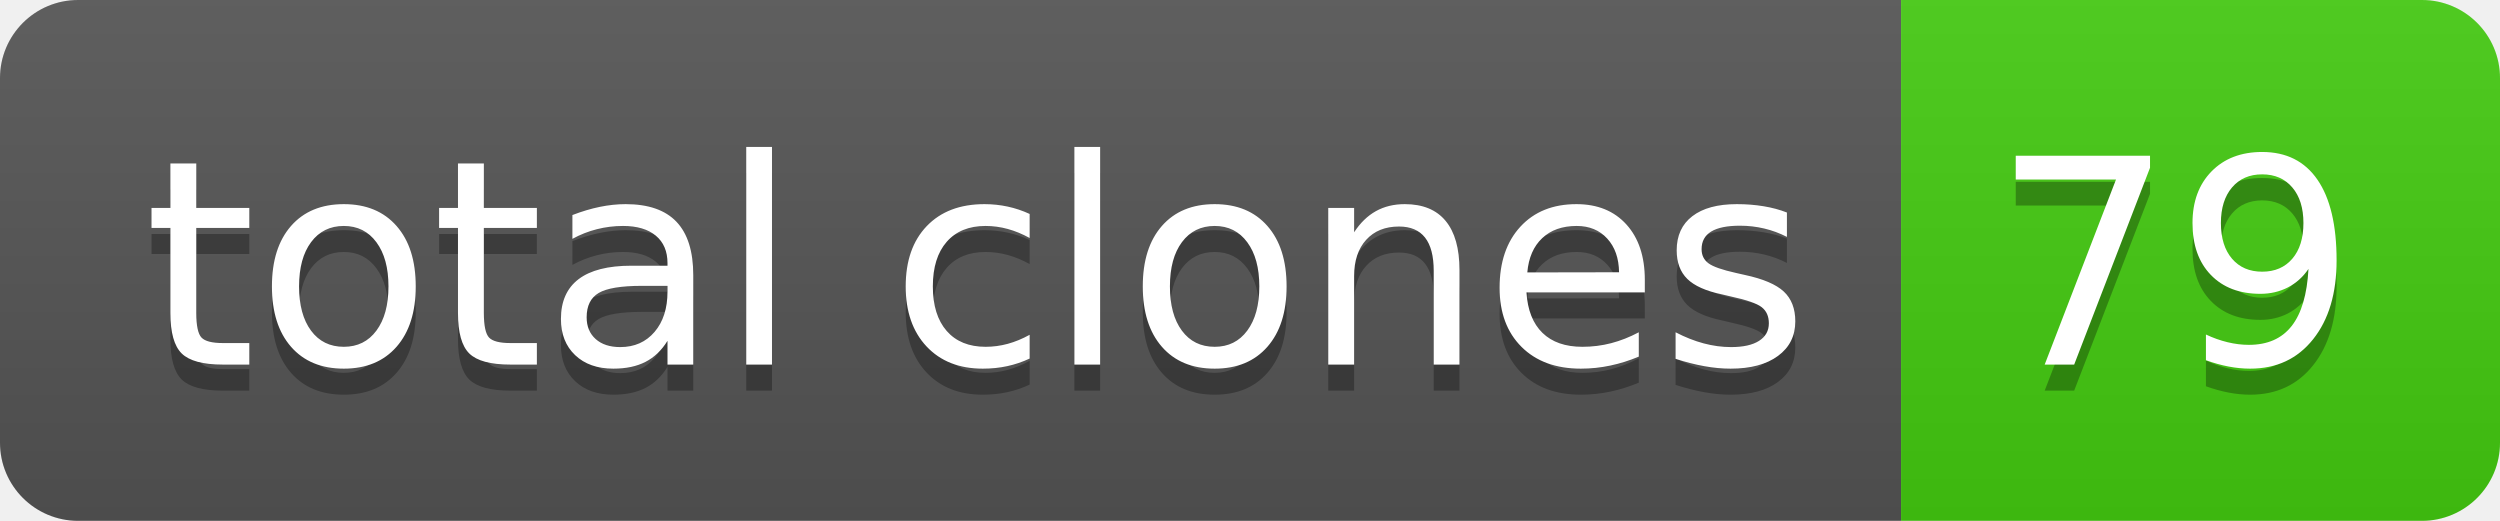
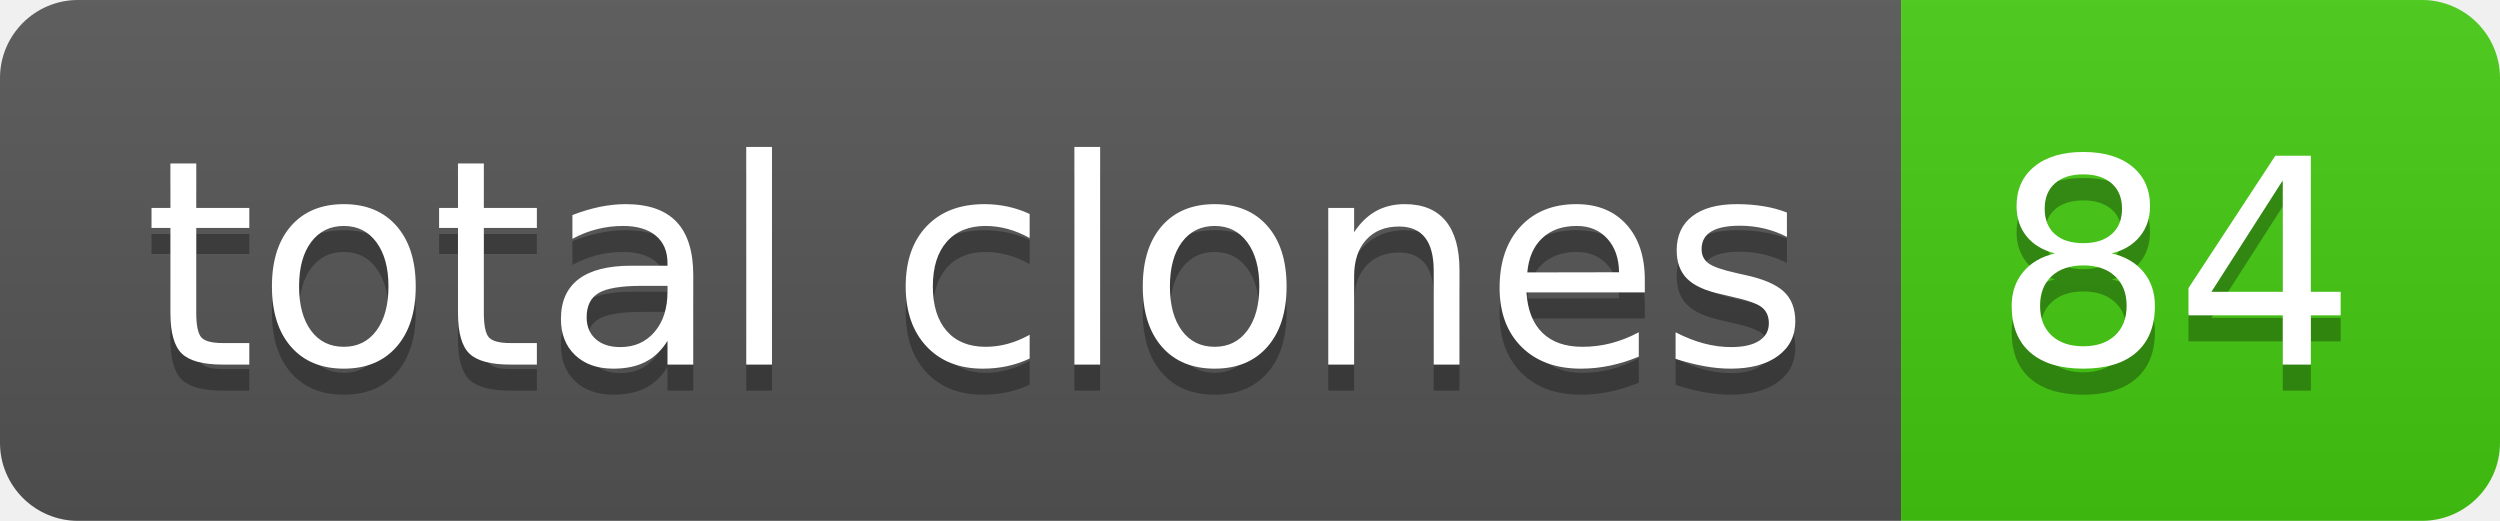
- <svg xmlns="http://www.w3.org/2000/svg" width="96" height="20" role="img" aria-label="total clones: 79">
+ <svg xmlns="http://www.w3.org/2000/svg" width="96" height="20" role="img" aria-label="total clones: 84">
  <linearGradient id="s" x2="0" y2="100%">
    <stop offset="0" stop-color="#bbb" stop-opacity=".1" />
    <stop offset="1" stop-opacity=".1" />
  </linearGradient>
  <clipPath id="r">
    <rect width="96" height="20" rx="3" fill="#fff" />
  </clipPath>
  <g clip-path="url(#r)">
    <rect width="73" height="20" fill="#555" />
    <rect x="73" width="23" height="20" fill="#4c1" />
    <rect width="96" height="20" fill="url(#s)" />
  </g>
  <g fill="#fff" text-anchor="middle" font-family="Verdana,Geneva,DejaVu Sans,sans-serif" text-rendering="geometricPrecision" font-size="110">
    <text aria-hidden="true" x="375" y="150" fill="#010101" fill-opacity=".3" transform="scale(.1)" textLength="630">total clones</text>
    <text x="375" y="140" transform="scale(.1)" fill="#fff" textLength="630">total clones</text>
-     <text aria-hidden="true" x="835" y="150" fill="#010101" fill-opacity=".3" transform="scale(.1)" textLength="130">79</text>
-     <text x="835" y="140" transform="scale(.1)" fill="#fff" textLength="130">79</text>
+     <text aria-hidden="true" x="835" y="150" fill="#010101" fill-opacity=".3" transform="scale(.1)" textLength="130">84</text>
+     <text x="835" y="140" transform="scale(.1)" fill="#fff" textLength="130">84</text>
  </g>
</svg>
